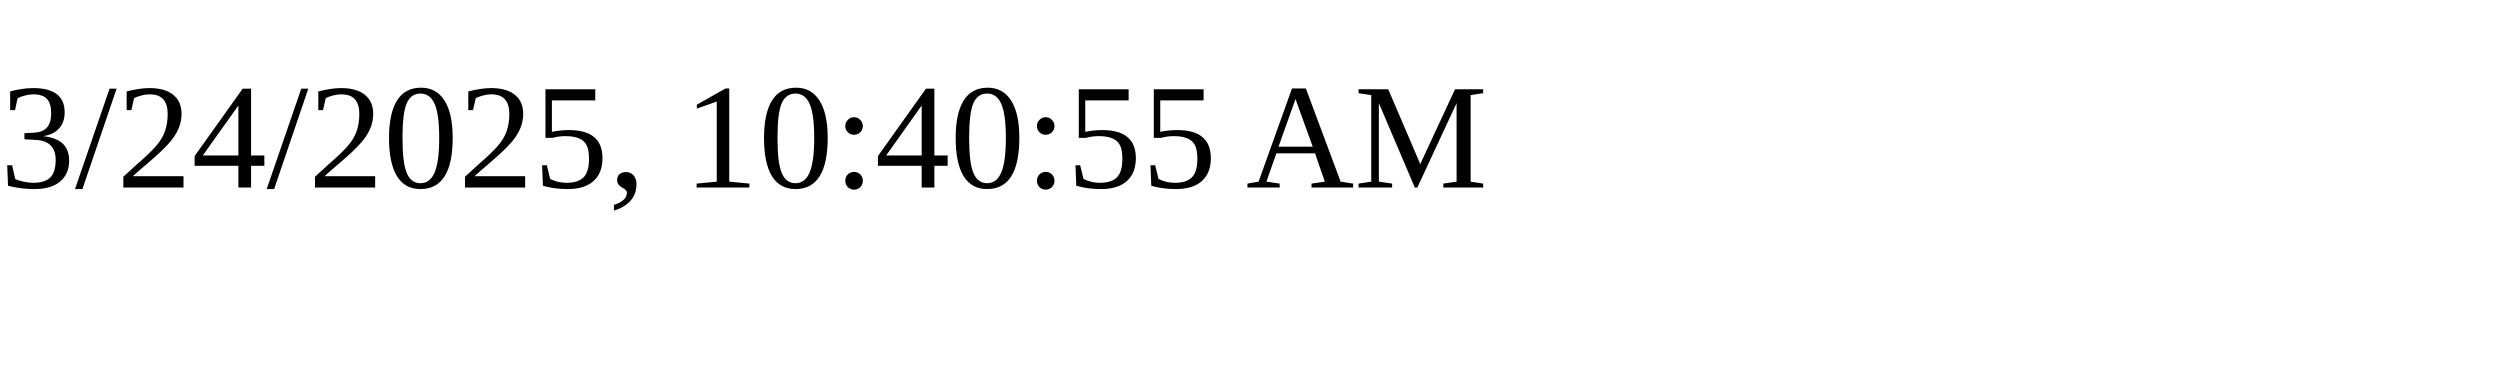
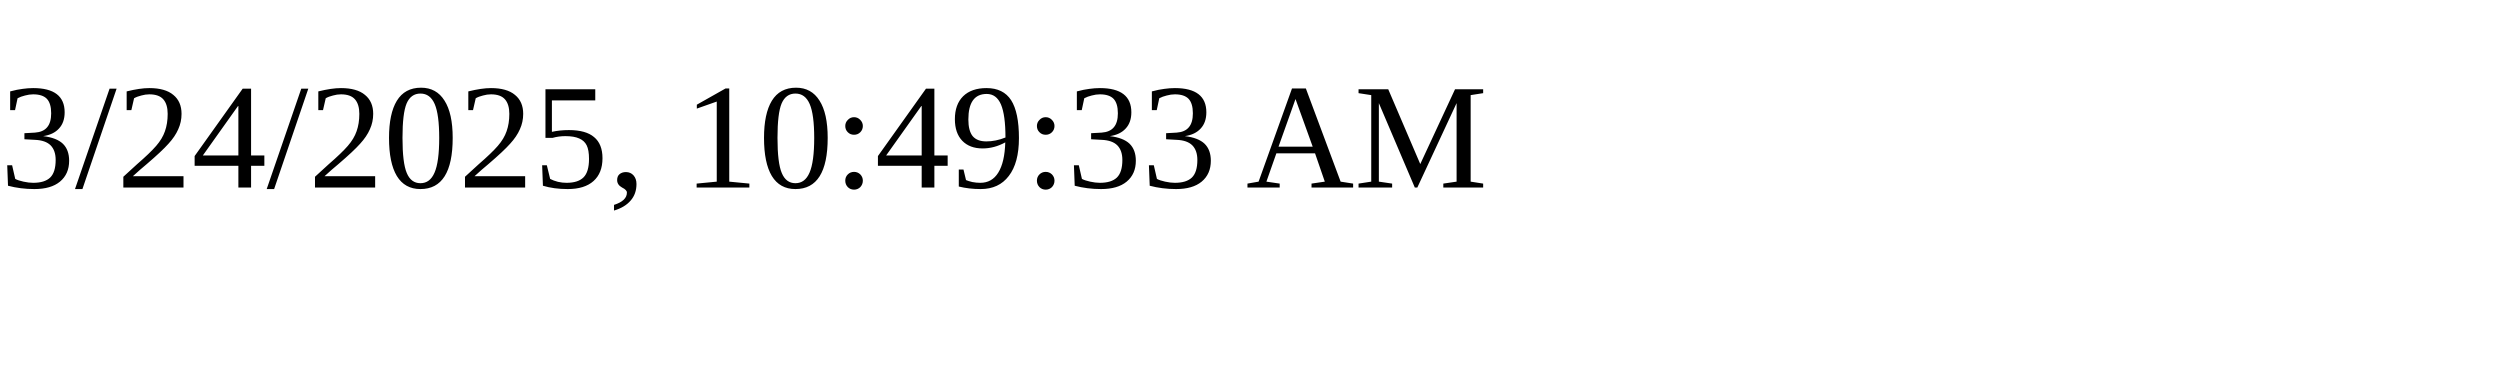
<svg xmlns="http://www.w3.org/2000/svg" height="30" width="200">
-   <text x="0" y="15">3/24/2025, 10:40:55 AM</text>
+   <text x="0" y="15">3/24/2025, 10:49:33 AM</text>
</svg>
